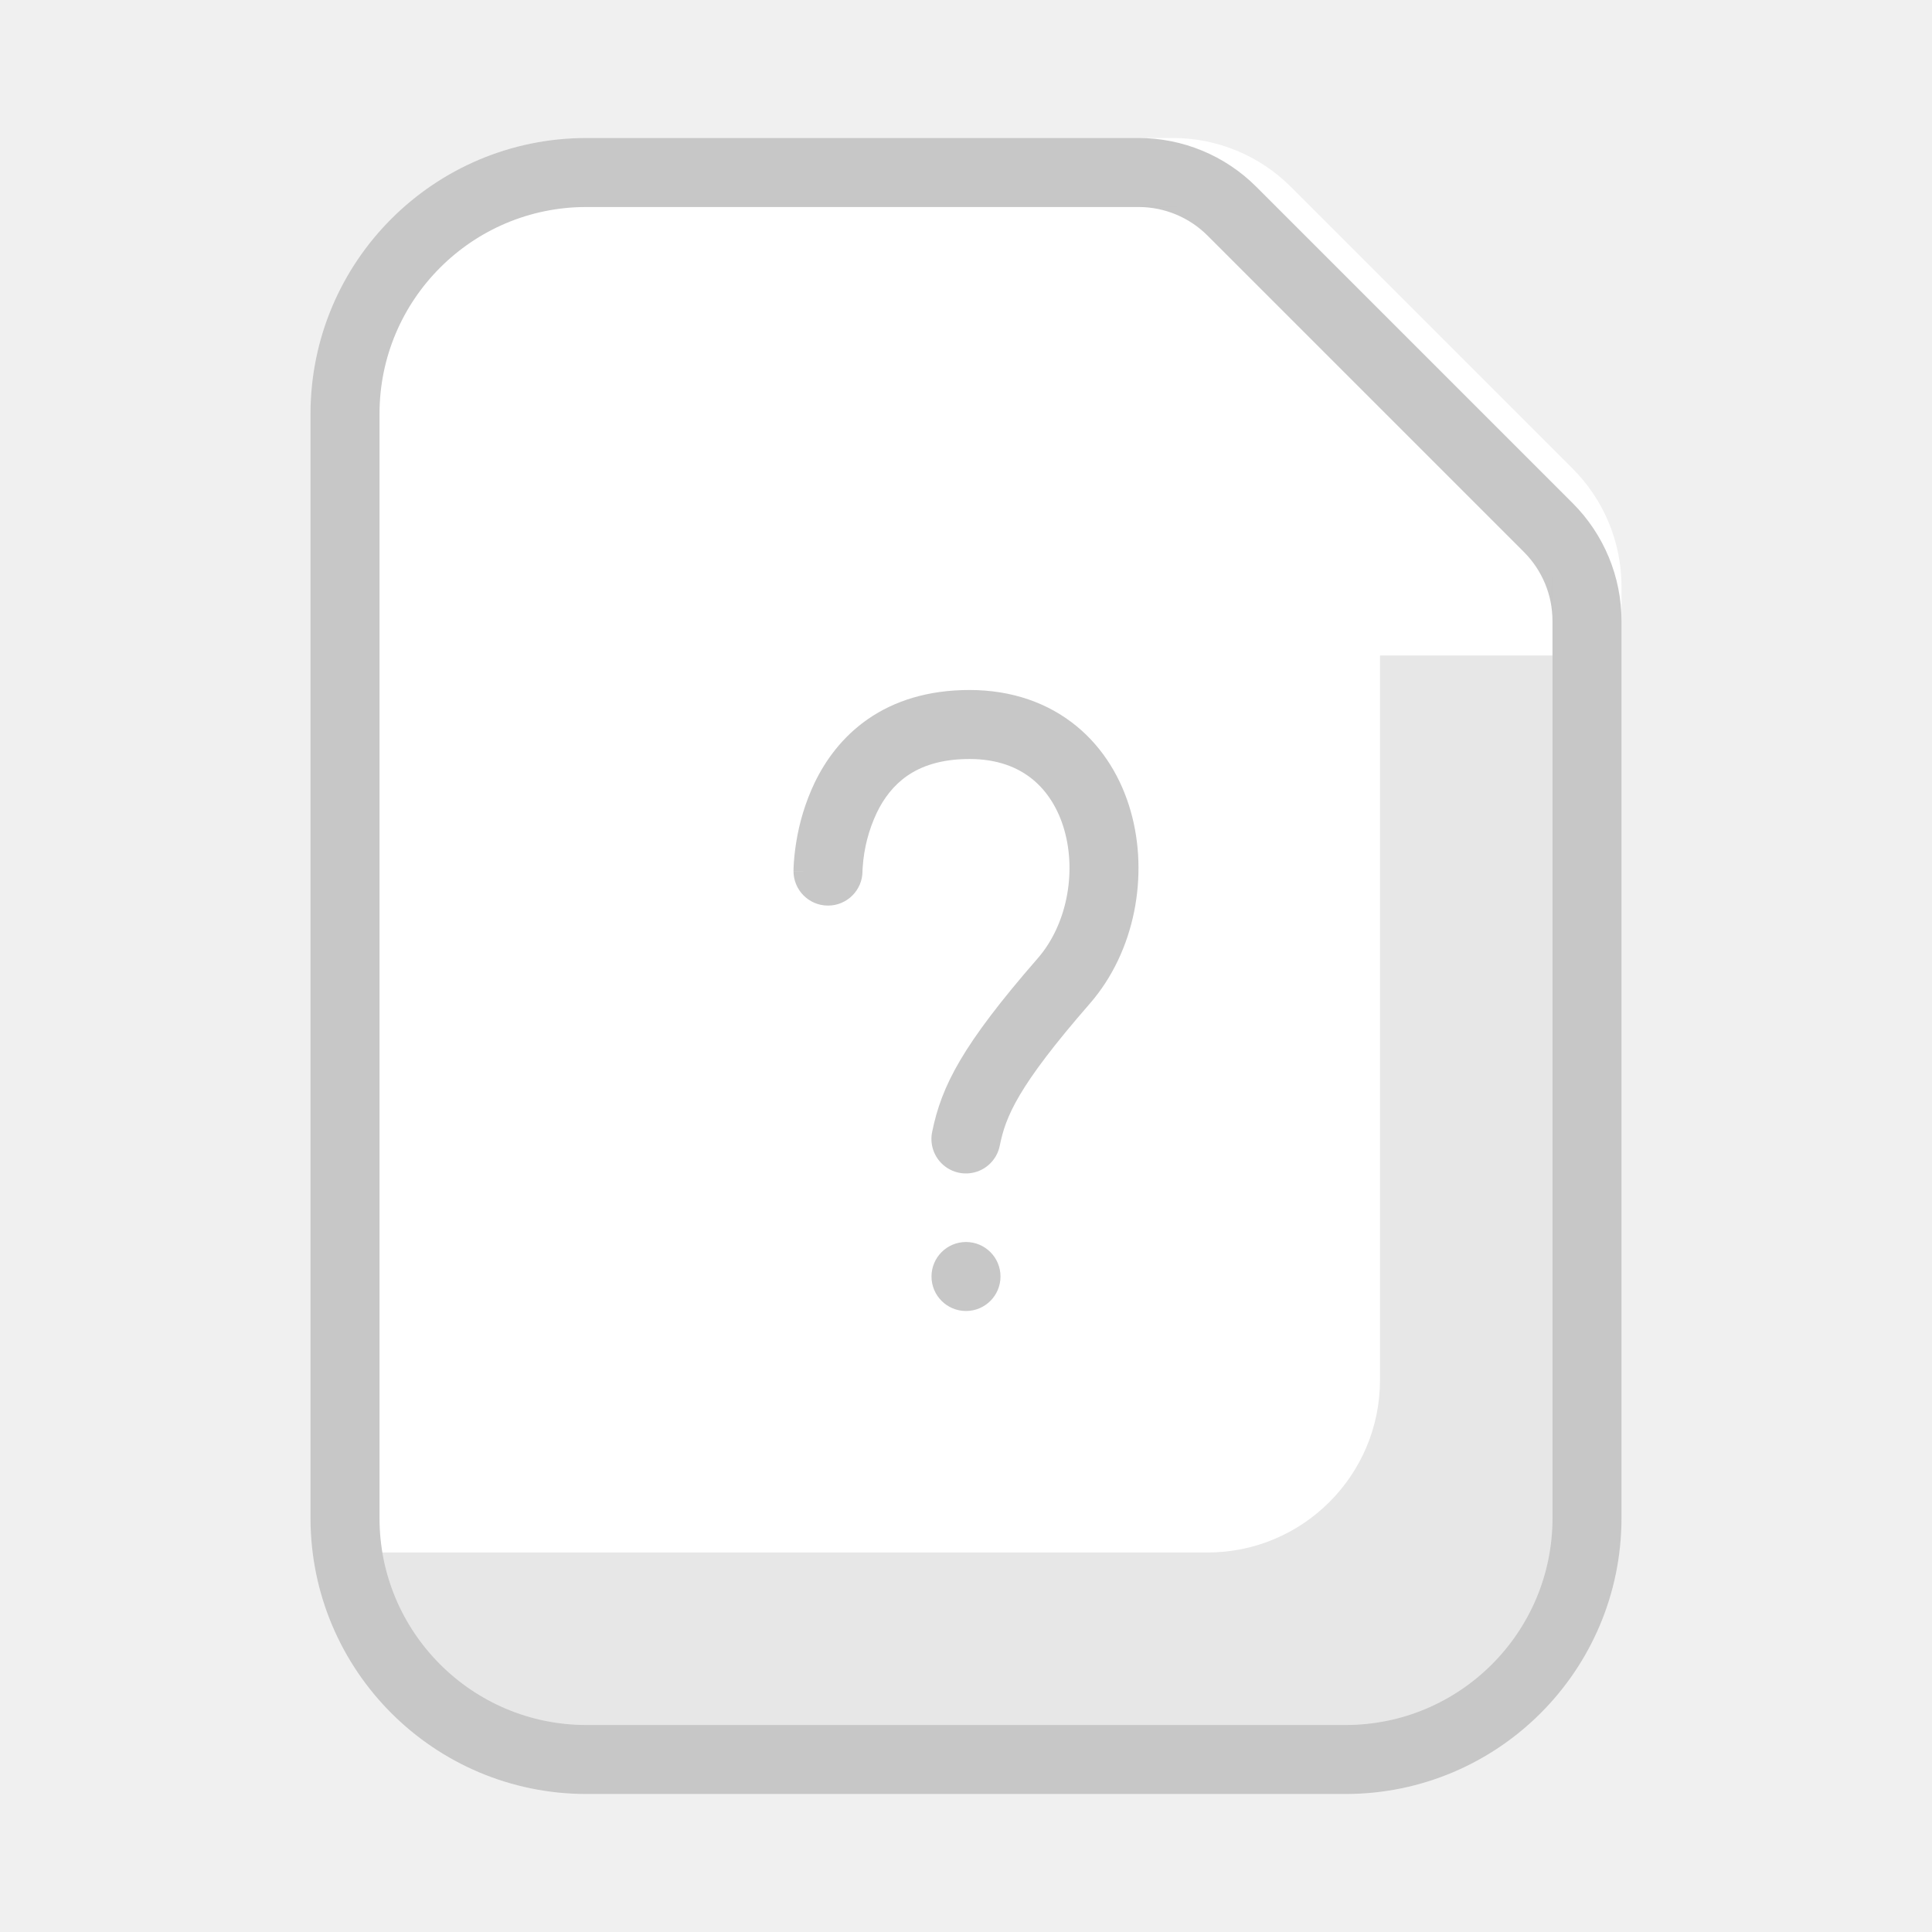
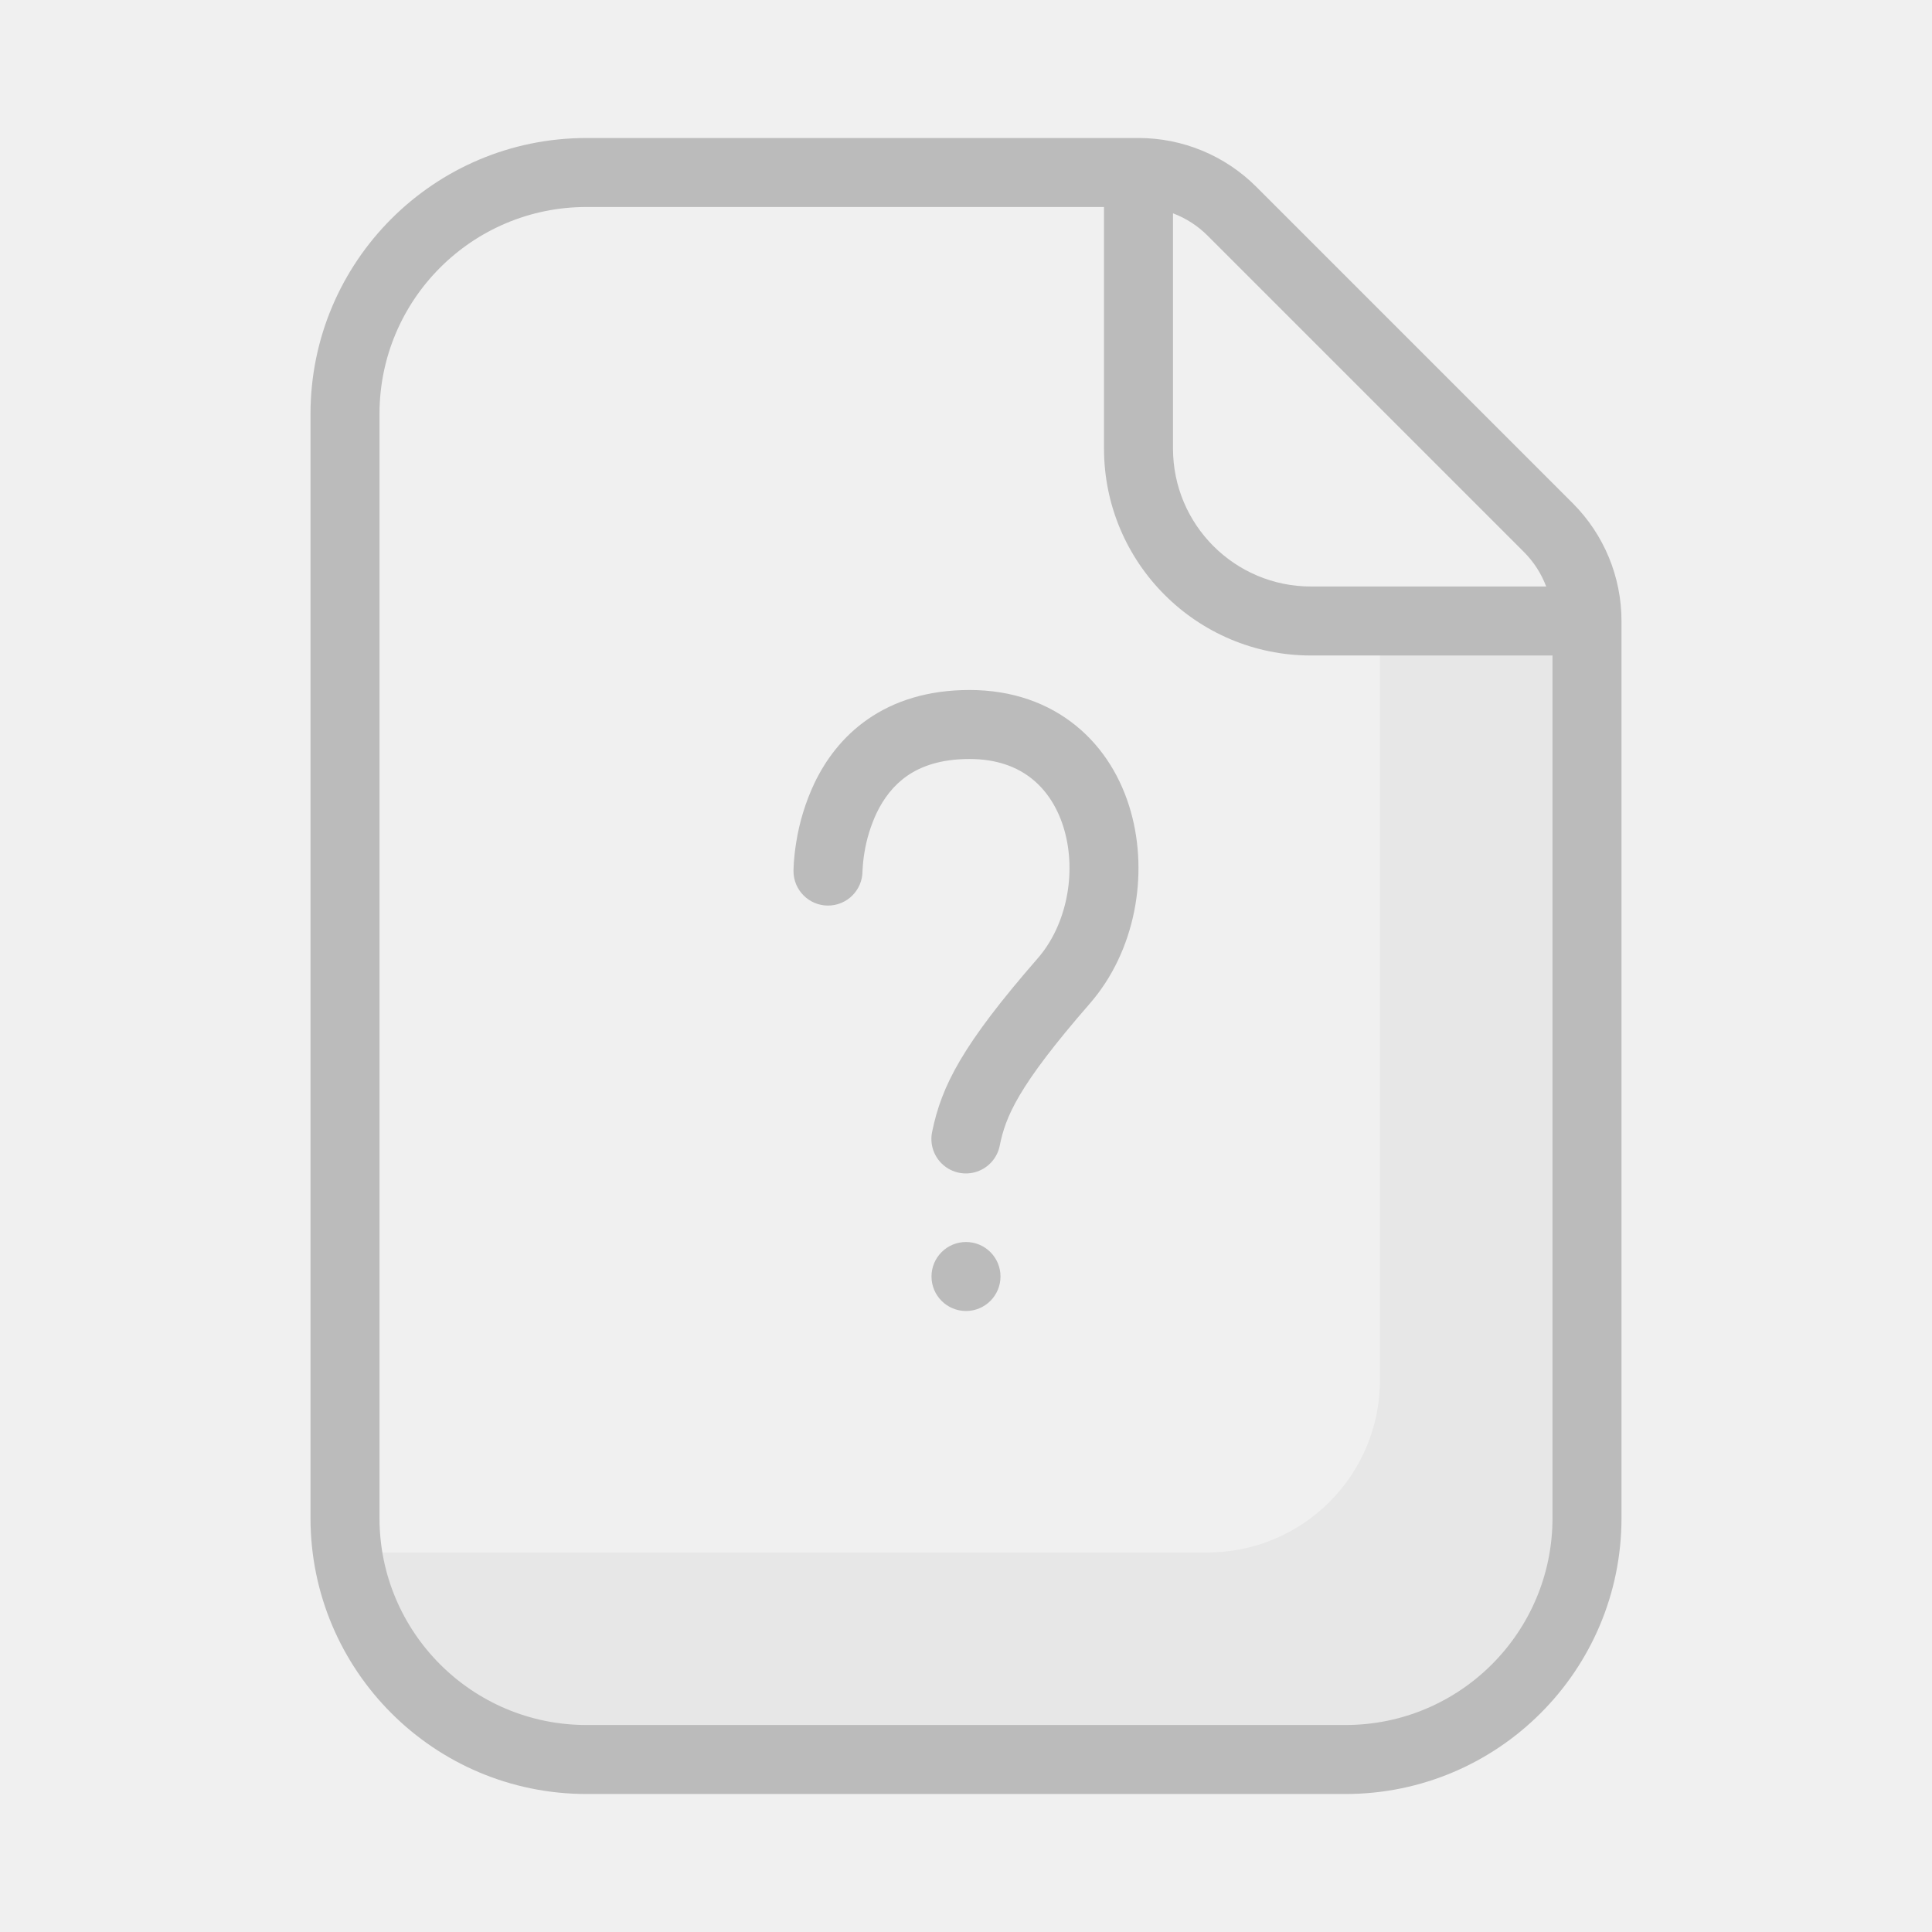
<svg xmlns="http://www.w3.org/2000/svg" width="56" height="56" fill="none">
-   <path d="M10 12a7 7 0 017-7h17c1.015 0 1.99.403 2.707 1.121l8.172 8.172A3.829 3.829 0 0146 17v27a7 7 0 01-7 7H17a7 7 0 01-7-7V12z" fill="#000" fill-opacity=".04" stroke="#fff" stroke-width="2" />
-   <path d="M11 10a4 4 0 014-4h21l9 9v4h-5v21a5 5 0 01-5 5H11V10z" fill="#fff" />
-   <path d="M10 12a7 7 0 017-7h16c1.015 0 1.99.403 2.707 1.121l9.172 9.172A3.829 3.829 0 0146 18v26a7 7 0 01-7 7H17a7 7 0 01-7-7V12z" stroke="#000" stroke-opacity=".22" stroke-width="2" />
-   <path fill-rule="evenodd" clip-rule="evenodd" d="M28.101 20c-1.207 0-2.18.316-2.939.84-.752.52-1.238 1.202-1.55 1.849a6.352 6.352 0 00-.535 1.735 6.395 6.395 0 00-.076.743v.052l-.001.017V25.245c0 .001 0 .002 1 .002h-1a1 1 0 002 .004v-.02l.006-.098a4.355 4.355 0 01.408-1.575c.2-.415.483-.794.884-1.072.394-.271.96-.486 1.803-.486.812 0 1.402.241 1.828.588.433.354.749.864.922 1.474.356 1.253.065 2.754-.77 3.713-2.19 2.515-2.788 3.697-3.06 5.024a1 1 0 101.959.402c.168-.82.494-1.684 2.61-4.112 1.317-1.513 1.71-3.728 1.185-5.573-.266-.939-.782-1.824-1.581-2.477C30.385 20.38 29.339 20 28.1 20zM28 38a1 1 0 100-2 1 1 0 000 2z" fill="#000" fill-opacity=".22" />
+   <path fill-rule="evenodd" clip-rule="evenodd" d="M45 19h-5v21a5 5 0 01-5 5H11.083A6.002 6.002 0 0017 50h22a6 6 0 006-6V19zM17 52a8.001 8.001 0 000 0z" fill="#000" fill-opacity=".04" />
+   <path fill-rule="evenodd" clip-rule="evenodd" d="M32 6v7a6 6 0 006 6h7v25a6 6 0 01-6 6H17a6 6 0 01-6-6V12a6 6 0 016-6h15zm15 12a4.826 4.826 0 00-1.414-3.414l-9.172-9.172A4.828 4.828 0 0033 4H17a8 8 0 00-8 8v32a8 8 0 008 8h22a8 8 0 008-8V18zM35 6.828a2.828 2.828 0 00-1-.645V13a4 4 0 004 4h6.817a2.828 2.828 0 00-.645-1L35 6.828zm-9.838 14.013c.76-.525 1.732-.841 2.939-.841 1.238 0 2.284.379 3.093 1.04.8.652 1.315 1.537 1.581 2.476.524 1.845.132 4.06-1.186 5.573-2.115 2.428-2.441 3.293-2.61 4.112a1 1 0 11-1.959-.402c.273-1.327.87-2.51 3.061-5.024.835-.959 1.126-2.46.77-3.713-.173-.61-.489-1.12-.922-1.474-.425-.347-1.016-.588-1.828-.588-.843 0-1.41.215-1.803.486-.401.278-.684.657-.885 1.072a4.355 4.355 0 00-.362 1.184 4.401 4.401 0 00-.05.49L25 25.25a1 1 0 01-2-.003c1.01 0 1.061 0 0 0v-.028c0-.013 0-.03.002-.052 0-.043.004-.1.008-.172.01-.141.03-.338.067-.57a6.352 6.352 0 01.535-1.736c.312-.647.798-1.33 1.55-1.848zM29 37a1 1 0 11-2 0 1 1 0 012 0z" fill="#000" fill-opacity=".22" />
</svg>
